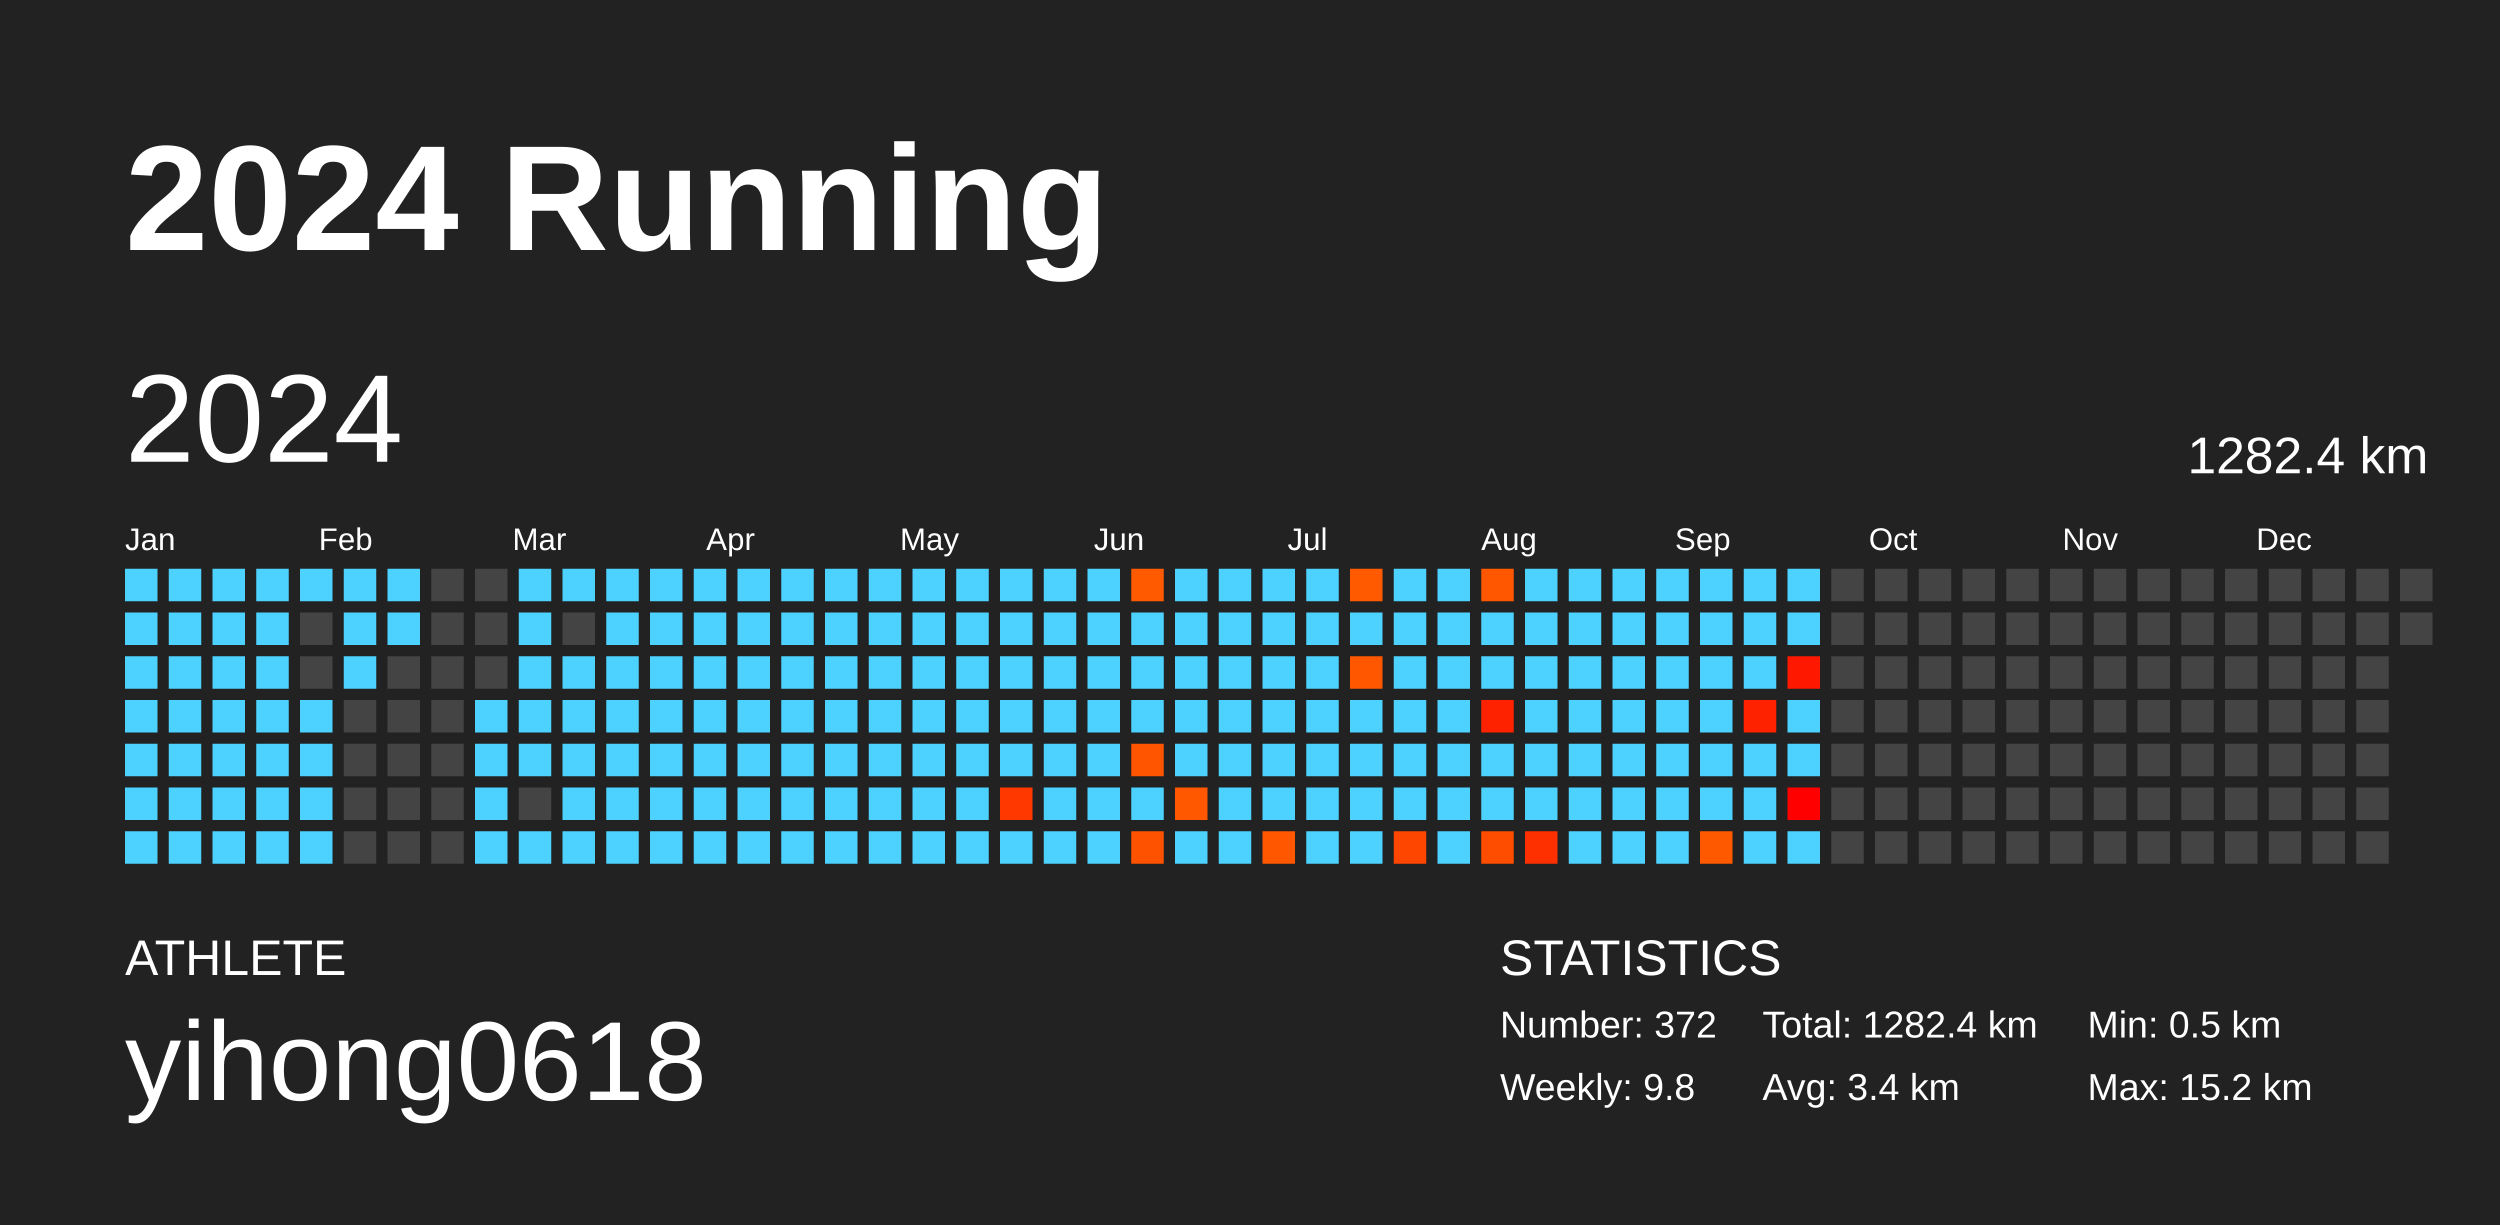
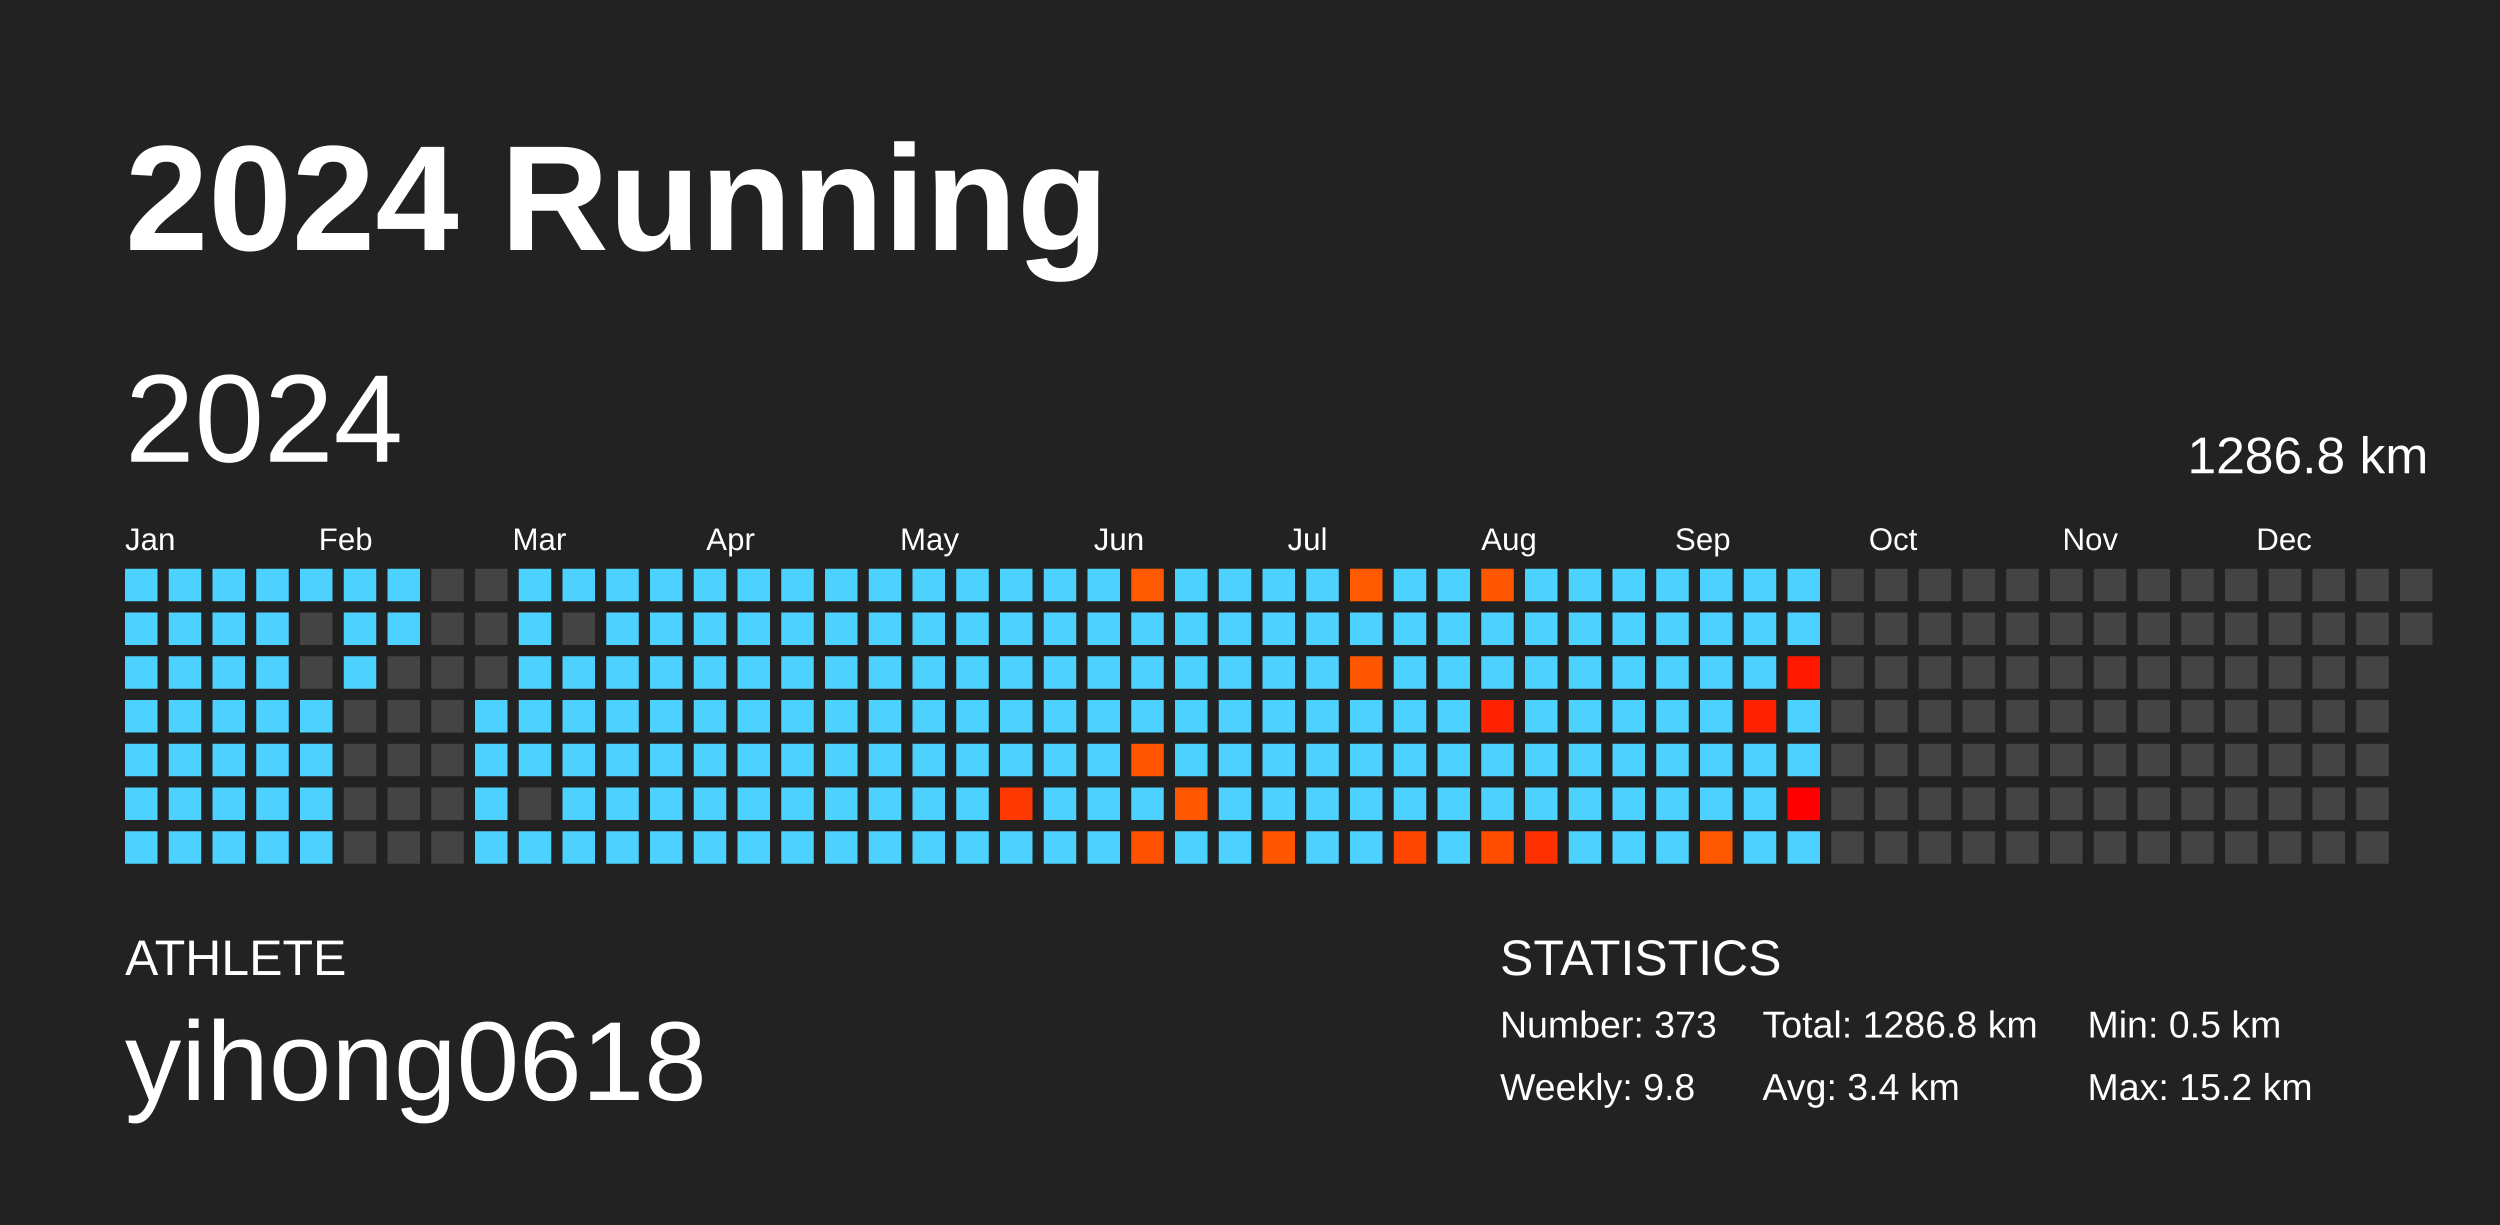
<svg xmlns="http://www.w3.org/2000/svg" baseProfile="full" height="98mm" version="1.1" viewBox="0,0,200,98" width="200mm">
  <defs />
  <rect fill="#222222" height="98" width="200" x="0" y="0" />
  <text fill="#FFFFFF" style="font-size:12px; font-family:Arial; font-weight:bold;" x="10" y="20">2024 Running</text>
  <text fill="#FFFFFF" style="font-size:4px; font-family:Arial" x="10" y="78">ATHLETE</text>
  <text fill="#FFFFFF" style="font-size:9px; font-family:Arial" x="10" y="88">yihong0618</text>
  <text fill="#FFFFFF" style="font-size:4px; font-family:Arial" x="120" y="78">STATISTICS</text>
-   <text fill="#FFFFFF" style="font-size:3px; font-family:Arial" x="120" y="83">Number: 372</text>
+   <text fill="#FFFFFF" style="font-size:3px; font-family:Arial" x="120" y="83">Number: 373</text>
  <text fill="#FFFFFF" style="font-size:3px; font-family:Arial" x="120" y="88">Weekly: 9.8</text>
-   <text fill="#FFFFFF" style="font-size:3px; font-family:Arial" x="141" y="83">Total: 1282.4 km</text>
+   <text fill="#FFFFFF" style="font-size:3px; font-family:Arial" x="141" y="83">Total: 1286.8 km</text>
  <text fill="#FFFFFF" style="font-size:3px; font-family:Arial" x="141" y="88">Avg: 3.4 km</text>
  <text fill="#FFFFFF" style="font-size:3px; font-family:Arial" x="167" y="83">Min: 0.5 km</text>
  <text fill="#FFFFFF" style="font-size:3px; font-family:Arial" x="167" y="88">Max: 15.2 km</text>
  <text dominant-baseline="hanging" fill="#FFFFFF" style="font-size:10.0px; font-family:Arial;" x="10" y="30">2024</text>
-   <text dominant-baseline="hanging" fill="#FFFFFF" style="font-size:4.125px; font-family:Arial;" x="175" y="35">1282.4 km</text>
+   <text dominant-baseline="hanging" fill="#FFFFFF" style="font-size:4.125px; font-family:Arial;" x="175" y="35">1286.8 km</text>
  <text fill="#FFFFFF" style="font-size:2.5px; font-family:Arial" x="10.0" y="44">Jan</text>
  <text fill="#FFFFFF" style="font-size:2.5px; font-family:Arial" x="25.5" y="44">Feb</text>
  <text fill="#FFFFFF" style="font-size:2.5px; font-family:Arial" x="41.0" y="44">Mar</text>
  <text fill="#FFFFFF" style="font-size:2.5px; font-family:Arial" x="56.5" y="44">Apr</text>
  <text fill="#FFFFFF" style="font-size:2.5px; font-family:Arial" x="72.0" y="44">May</text>
  <text fill="#FFFFFF" style="font-size:2.5px; font-family:Arial" x="87.5" y="44">Jun</text>
  <text fill="#FFFFFF" style="font-size:2.5px; font-family:Arial" x="103.0" y="44">Jul</text>
  <text fill="#FFFFFF" style="font-size:2.5px; font-family:Arial" x="118.5" y="44">Aug</text>
  <text fill="#FFFFFF" style="font-size:2.5px; font-family:Arial" x="134.0" y="44">Sep</text>
  <text fill="#FFFFFF" style="font-size:2.5px; font-family:Arial" x="149.5" y="44">Oct</text>
  <text fill="#FFFFFF" style="font-size:2.5px; font-family:Arial" x="165.0" y="44">Nov</text>
  <text fill="#FFFFFF" style="font-size:2.5px; font-family:Arial" x="180.5" y="44">Dec</text>
  <rect fill="#4dd2ff" height="2.6" width="2.6" x="10.0" y="45.5" />
  <rect fill="#4dd2ff" height="2.6" width="2.6" x="10.0" y="49.0" />
  <rect fill="#4dd2ff" height="2.6" width="2.6" x="10.0" y="52.5" />
  <rect fill="#4dd2ff" height="2.6" width="2.6" x="10.0" y="56.0" />
  <rect fill="#4dd2ff" height="2.6" width="2.6" x="10.0" y="59.5" />
  <rect fill="#4dd2ff" height="2.6" width="2.6" x="10.0" y="63.0" />
  <rect fill="#4dd2ff" height="2.6" width="2.6" x="10.0" y="66.5" />
  <rect fill="#4dd2ff" height="2.6" width="2.6" x="13.5" y="45.5" />
  <rect fill="#4dd2ff" height="2.6" width="2.6" x="13.5" y="49.0" />
  <rect fill="#4dd2ff" height="2.6" width="2.6" x="13.5" y="52.5" />
  <rect fill="#4dd2ff" height="2.6" width="2.6" x="13.5" y="56.0" />
  <rect fill="#4dd2ff" height="2.6" width="2.6" x="13.5" y="59.5" />
  <rect fill="#4dd2ff" height="2.6" width="2.6" x="13.5" y="63.0" />
  <rect fill="#4dd2ff" height="2.6" width="2.6" x="13.5" y="66.5" />
  <rect fill="#4dd2ff" height="2.6" width="2.6" x="17.0" y="45.5" />
  <rect fill="#4dd2ff" height="2.6" width="2.6" x="17.0" y="49.0" />
  <rect fill="#4dd2ff" height="2.6" width="2.6" x="17.0" y="52.5" />
  <rect fill="#4dd2ff" height="2.6" width="2.6" x="17.0" y="56.0" />
  <rect fill="#4dd2ff" height="2.6" width="2.6" x="17.0" y="59.5" />
  <rect fill="#4dd2ff" height="2.6" width="2.6" x="17.0" y="63.0" />
  <rect fill="#4dd2ff" height="2.6" width="2.6" x="17.0" y="66.5" />
  <rect fill="#4dd2ff" height="2.6" width="2.6" x="20.5" y="45.5" />
  <rect fill="#4dd2ff" height="2.6" width="2.6" x="20.5" y="49.0" />
  <rect fill="#4dd2ff" height="2.6" width="2.6" x="20.5" y="52.5" />
  <rect fill="#4dd2ff" height="2.6" width="2.6" x="20.5" y="56.0" />
  <rect fill="#4dd2ff" height="2.6" width="2.6" x="20.5" y="59.5" />
  <rect fill="#4dd2ff" height="2.6" width="2.6" x="20.5" y="63.0" />
  <rect fill="#4dd2ff" height="2.6" width="2.6" x="20.5" y="66.5" />
  <rect fill="#4dd2ff" height="2.6" width="2.6" x="24.0" y="45.5" />
  <rect fill="#444444" height="2.6" width="2.6" x="24.0" y="49.0" />
  <rect fill="#444444" height="2.6" width="2.6" x="24.0" y="52.5" />
  <rect fill="#4dd2ff" height="2.6" width="2.6" x="24.0" y="56.0" />
  <rect fill="#4dd2ff" height="2.6" width="2.6" x="24.0" y="59.5" />
  <rect fill="#4dd2ff" height="2.6" width="2.6" x="24.0" y="63.0" />
  <rect fill="#4dd2ff" height="2.6" width="2.6" x="24.0" y="66.5" />
  <rect fill="#4dd2ff" height="2.6" width="2.6" x="27.5" y="45.5" />
  <rect fill="#4dd2ff" height="2.6" width="2.6" x="27.5" y="49.0" />
  <rect fill="#4dd2ff" height="2.6" width="2.6" x="27.5" y="52.5" />
  <rect fill="#444444" height="2.6" width="2.6" x="27.5" y="56.0" />
  <rect fill="#444444" height="2.6" width="2.6" x="27.5" y="59.5" />
  <rect fill="#444444" height="2.6" width="2.6" x="27.5" y="63.0" />
  <rect fill="#444444" height="2.6" width="2.6" x="27.5" y="66.5" />
  <rect fill="#4dd2ff" height="2.6" width="2.6" x="31.0" y="45.5" />
  <rect fill="#4dd2ff" height="2.6" width="2.6" x="31.0" y="49.0" />
  <rect fill="#444444" height="2.6" width="2.6" x="31.0" y="52.5" />
  <rect fill="#444444" height="2.6" width="2.6" x="31.0" y="56.0" />
  <rect fill="#444444" height="2.6" width="2.6" x="31.0" y="59.5" />
  <rect fill="#444444" height="2.6" width="2.6" x="31.0" y="63.0" />
  <rect fill="#444444" height="2.6" width="2.6" x="31.0" y="66.5" />
  <rect fill="#444444" height="2.6" width="2.6" x="34.5" y="45.5" />
  <rect fill="#444444" height="2.6" width="2.6" x="34.5" y="49.0" />
  <rect fill="#444444" height="2.6" width="2.6" x="34.5" y="52.5" />
  <rect fill="#444444" height="2.6" width="2.6" x="34.5" y="56.0" />
  <rect fill="#444444" height="2.6" width="2.6" x="34.5" y="59.5" />
  <rect fill="#444444" height="2.6" width="2.6" x="34.5" y="63.0" />
  <rect fill="#444444" height="2.6" width="2.6" x="34.5" y="66.5" />
  <rect fill="#444444" height="2.6" width="2.6" x="38.0" y="45.5" />
  <rect fill="#444444" height="2.6" width="2.6" x="38.0" y="49.0" />
  <rect fill="#444444" height="2.6" width="2.6" x="38.0" y="52.5" />
  <rect fill="#4dd2ff" height="2.6" width="2.6" x="38.0" y="56.0" />
  <rect fill="#4dd2ff" height="2.6" width="2.6" x="38.0" y="59.5" />
  <rect fill="#4dd2ff" height="2.6" width="2.6" x="38.0" y="63.0" />
  <rect fill="#4dd2ff" height="2.6" width="2.6" x="38.0" y="66.5" />
  <rect fill="#4dd2ff" height="2.6" width="2.6" x="41.5" y="45.5" />
  <rect fill="#4dd2ff" height="2.6" width="2.6" x="41.5" y="49.0" />
  <rect fill="#4dd2ff" height="2.6" width="2.6" x="41.5" y="52.5" />
  <rect fill="#4dd2ff" height="2.6" width="2.6" x="41.5" y="56.0" />
  <rect fill="#4dd2ff" height="2.6" width="2.6" x="41.5" y="59.5" />
  <rect fill="#444444" height="2.6" width="2.6" x="41.5" y="63.0" />
  <rect fill="#4dd2ff" height="2.6" width="2.6" x="41.5" y="66.5" />
  <rect fill="#4dd2ff" height="2.6" width="2.6" x="45.0" y="45.5" />
  <rect fill="#444444" height="2.6" width="2.6" x="45.0" y="49.0" />
  <rect fill="#4dd2ff" height="2.6" width="2.6" x="45.0" y="52.5" />
  <rect fill="#4dd2ff" height="2.6" width="2.6" x="45.0" y="56.0" />
  <rect fill="#4dd2ff" height="2.6" width="2.6" x="45.0" y="59.5" />
  <rect fill="#4dd2ff" height="2.6" width="2.6" x="45.0" y="63.0" />
  <rect fill="#4dd2ff" height="2.6" width="2.6" x="45.0" y="66.5" />
  <rect fill="#4dd2ff" height="2.6" width="2.6" x="48.5" y="45.5" />
  <rect fill="#4dd2ff" height="2.6" width="2.6" x="48.5" y="49.0" />
  <rect fill="#4dd2ff" height="2.6" width="2.6" x="48.5" y="52.5" />
  <rect fill="#4dd2ff" height="2.6" width="2.6" x="48.5" y="56.0" />
  <rect fill="#4dd2ff" height="2.6" width="2.6" x="48.5" y="59.5" />
  <rect fill="#4dd2ff" height="2.6" width="2.6" x="48.5" y="63.0" />
  <rect fill="#4dd2ff" height="2.6" width="2.6" x="48.5" y="66.5" />
  <rect fill="#4dd2ff" height="2.6" width="2.6" x="52.0" y="45.5" />
  <rect fill="#4dd2ff" height="2.6" width="2.6" x="52.0" y="49.0" />
  <rect fill="#4dd2ff" height="2.6" width="2.6" x="52.0" y="52.5" />
  <rect fill="#4dd2ff" height="2.6" width="2.6" x="52.0" y="56.0" />
  <rect fill="#4dd2ff" height="2.6" width="2.6" x="52.0" y="59.5" />
  <rect fill="#4dd2ff" height="2.6" width="2.6" x="52.0" y="63.0" />
  <rect fill="#4dd2ff" height="2.6" width="2.6" x="52.0" y="66.5" />
  <rect fill="#4dd2ff" height="2.6" width="2.6" x="55.5" y="45.5" />
  <rect fill="#4dd2ff" height="2.6" width="2.6" x="55.5" y="49.0" />
  <rect fill="#4dd2ff" height="2.6" width="2.6" x="55.5" y="52.5" />
  <rect fill="#4dd2ff" height="2.6" width="2.6" x="55.5" y="56.0" />
  <rect fill="#4dd2ff" height="2.6" width="2.6" x="55.5" y="59.5" />
  <rect fill="#4dd2ff" height="2.6" width="2.6" x="55.5" y="63.0" />
  <rect fill="#4dd2ff" height="2.6" width="2.6" x="55.5" y="66.5" />
  <rect fill="#4dd2ff" height="2.6" width="2.6" x="59.0" y="45.5" />
  <rect fill="#4dd2ff" height="2.6" width="2.6" x="59.0" y="49.0" />
  <rect fill="#4dd2ff" height="2.6" width="2.6" x="59.0" y="52.5" />
  <rect fill="#4dd2ff" height="2.6" width="2.6" x="59.0" y="56.0" />
  <rect fill="#4dd2ff" height="2.6" width="2.6" x="59.0" y="59.5" />
  <rect fill="#4dd2ff" height="2.6" width="2.6" x="59.0" y="63.0" />
  <rect fill="#4dd2ff" height="2.6" width="2.6" x="59.0" y="66.5" />
  <rect fill="#4dd2ff" height="2.6" width="2.6" x="62.5" y="45.5" />
  <rect fill="#4dd2ff" height="2.6" width="2.6" x="62.5" y="49.0" />
  <rect fill="#4dd2ff" height="2.6" width="2.6" x="62.5" y="52.5" />
  <rect fill="#4dd2ff" height="2.6" width="2.6" x="62.5" y="56.0" />
  <rect fill="#4dd2ff" height="2.6" width="2.6" x="62.5" y="59.5" />
  <rect fill="#4dd2ff" height="2.6" width="2.6" x="62.5" y="63.0" />
  <rect fill="#4dd2ff" height="2.6" width="2.6" x="62.5" y="66.5" />
  <rect fill="#4dd2ff" height="2.6" width="2.6" x="66.0" y="45.5" />
  <rect fill="#4dd2ff" height="2.6" width="2.6" x="66.0" y="49.0" />
  <rect fill="#4dd2ff" height="2.6" width="2.6" x="66.0" y="52.5" />
  <rect fill="#4dd2ff" height="2.6" width="2.6" x="66.0" y="56.0" />
  <rect fill="#4dd2ff" height="2.6" width="2.6" x="66.0" y="59.5" />
  <rect fill="#4dd2ff" height="2.6" width="2.6" x="66.0" y="63.0" />
  <rect fill="#4dd2ff" height="2.6" width="2.6" x="66.0" y="66.5" />
  <rect fill="#4dd2ff" height="2.6" width="2.6" x="69.5" y="45.5" />
  <rect fill="#4dd2ff" height="2.6" width="2.6" x="69.5" y="49.0" />
  <rect fill="#4dd2ff" height="2.6" width="2.6" x="69.5" y="52.5" />
  <rect fill="#4dd2ff" height="2.6" width="2.6" x="69.5" y="56.0" />
  <rect fill="#4dd2ff" height="2.6" width="2.6" x="69.5" y="59.5" />
  <rect fill="#4dd2ff" height="2.6" width="2.6" x="69.5" y="63.0" />
  <rect fill="#4dd2ff" height="2.6" width="2.6" x="69.5" y="66.5" />
  <rect fill="#4dd2ff" height="2.6" width="2.6" x="73.0" y="45.5" />
  <rect fill="#4dd2ff" height="2.6" width="2.6" x="73.0" y="49.0" />
  <rect fill="#4dd2ff" height="2.6" width="2.6" x="73.0" y="52.5" />
  <rect fill="#4dd2ff" height="2.6" width="2.6" x="73.0" y="56.0" />
  <rect fill="#4dd2ff" height="2.6" width="2.6" x="73.0" y="59.5" />
  <rect fill="#4dd2ff" height="2.6" width="2.6" x="73.0" y="63.0" />
  <rect fill="#4dd2ff" height="2.6" width="2.6" x="73.0" y="66.5" />
  <rect fill="#4dd2ff" height="2.6" width="2.6" x="76.5" y="45.5" />
  <rect fill="#4dd2ff" height="2.6" width="2.6" x="76.5" y="49.0" />
  <rect fill="#4dd2ff" height="2.6" width="2.6" x="76.5" y="52.5" />
  <rect fill="#4dd2ff" height="2.6" width="2.6" x="76.5" y="56.0" />
  <rect fill="#4dd2ff" height="2.6" width="2.6" x="76.5" y="59.5" />
  <rect fill="#4dd2ff" height="2.6" width="2.6" x="76.5" y="63.0" />
  <rect fill="#4dd2ff" height="2.6" width="2.6" x="76.5" y="66.5" />
  <rect fill="#4dd2ff" height="2.6" width="2.6" x="80.0" y="45.5" />
  <rect fill="#4dd2ff" height="2.6" width="2.6" x="80.0" y="49.0" />
  <rect fill="#4dd2ff" height="2.6" width="2.6" x="80.0" y="52.5" />
  <rect fill="#4dd2ff" height="2.6" width="2.6" x="80.0" y="56.0" />
  <rect fill="#4dd2ff" height="2.6" width="2.6" x="80.0" y="59.5" />
  <rect fill="#ff3800" height="2.6" width="2.6" x="80.0" y="63.0" />
  <rect fill="#4dd2ff" height="2.6" width="2.6" x="80.0" y="66.5" />
  <rect fill="#4dd2ff" height="2.6" width="2.6" x="83.5" y="45.5" />
  <rect fill="#4dd2ff" height="2.6" width="2.6" x="83.5" y="49.0" />
  <rect fill="#4dd2ff" height="2.6" width="2.6" x="83.5" y="52.5" />
  <rect fill="#4dd2ff" height="2.6" width="2.6" x="83.5" y="56.0" />
  <rect fill="#4dd2ff" height="2.6" width="2.6" x="83.5" y="59.5" />
  <rect fill="#4dd2ff" height="2.6" width="2.6" x="83.5" y="63.0" />
  <rect fill="#4dd2ff" height="2.6" width="2.6" x="83.5" y="66.5" />
  <rect fill="#4dd2ff" height="2.6" width="2.6" x="87.0" y="45.5" />
  <rect fill="#4dd2ff" height="2.6" width="2.6" x="87.0" y="49.0" />
  <rect fill="#4dd2ff" height="2.6" width="2.6" x="87.0" y="52.5" />
  <rect fill="#4dd2ff" height="2.6" width="2.6" x="87.0" y="56.0" />
  <rect fill="#4dd2ff" height="2.6" width="2.6" x="87.0" y="59.5" />
  <rect fill="#4dd2ff" height="2.6" width="2.6" x="87.0" y="63.0" />
  <rect fill="#4dd2ff" height="2.6" width="2.6" x="87.0" y="66.5" />
  <rect fill="#ff5a00" height="2.6" width="2.6" x="90.5" y="45.5" />
  <rect fill="#4dd2ff" height="2.6" width="2.6" x="90.5" y="49.0" />
  <rect fill="#4dd2ff" height="2.6" width="2.6" x="90.5" y="52.5" />
  <rect fill="#4dd2ff" height="2.6" width="2.6" x="90.5" y="56.0" />
  <rect fill="#ff5400" height="2.6" width="2.6" x="90.5" y="59.5" />
  <rect fill="#4dd2ff" height="2.6" width="2.6" x="90.5" y="63.0" />
  <rect fill="#ff5200" height="2.6" width="2.6" x="90.5" y="66.5" />
  <rect fill="#4dd2ff" height="2.6" width="2.6" x="94.0" y="45.5" />
  <rect fill="#4dd2ff" height="2.6" width="2.6" x="94.0" y="49.0" />
  <rect fill="#4dd2ff" height="2.6" width="2.6" x="94.0" y="52.5" />
  <rect fill="#4dd2ff" height="2.6" width="2.6" x="94.0" y="56.0" />
  <rect fill="#4dd2ff" height="2.6" width="2.6" x="94.0" y="59.5" />
  <rect fill="#ff5800" height="2.6" width="2.6" x="94.0" y="63.0" />
  <rect fill="#4dd2ff" height="2.6" width="2.6" x="94.0" y="66.5" />
  <rect fill="#4dd2ff" height="2.6" width="2.6" x="97.5" y="45.5" />
  <rect fill="#4dd2ff" height="2.6" width="2.6" x="97.5" y="49.0" />
  <rect fill="#4dd2ff" height="2.6" width="2.6" x="97.5" y="52.5" />
  <rect fill="#4dd2ff" height="2.6" width="2.6" x="97.5" y="56.0" />
  <rect fill="#4dd2ff" height="2.6" width="2.6" x="97.5" y="59.5" />
  <rect fill="#4dd2ff" height="2.6" width="2.6" x="97.5" y="63.0" />
  <rect fill="#4dd2ff" height="2.6" width="2.6" x="97.5" y="66.5" />
  <rect fill="#4dd2ff" height="2.6" width="2.6" x="101.0" y="45.5" />
  <rect fill="#4dd2ff" height="2.6" width="2.6" x="101.0" y="49.0" />
  <rect fill="#4dd2ff" height="2.6" width="2.6" x="101.0" y="52.5" />
  <rect fill="#4dd2ff" height="2.6" width="2.6" x="101.0" y="56.0" />
  <rect fill="#4dd2ff" height="2.6" width="2.6" x="101.0" y="59.5" />
  <rect fill="#4dd2ff" height="2.6" width="2.6" x="101.0" y="63.0" />
  <rect fill="#ff5700" height="2.6" width="2.6" x="101.0" y="66.5" />
  <rect fill="#4dd2ff" height="2.6" width="2.6" x="104.5" y="45.5" />
  <rect fill="#4dd2ff" height="2.6" width="2.6" x="104.5" y="49.0" />
  <rect fill="#4dd2ff" height="2.6" width="2.6" x="104.5" y="52.5" />
  <rect fill="#4dd2ff" height="2.6" width="2.6" x="104.5" y="56.0" />
  <rect fill="#4dd2ff" height="2.6" width="2.6" x="104.5" y="59.5" />
  <rect fill="#4dd2ff" height="2.6" width="2.6" x="104.5" y="63.0" />
  <rect fill="#4dd2ff" height="2.6" width="2.6" x="104.5" y="66.5" />
  <rect fill="#ff5a00" height="2.6" width="2.6" x="108.0" y="45.5" />
  <rect fill="#4dd2ff" height="2.6" width="2.6" x="108.0" y="49.0" />
  <rect fill="#ff5700" height="2.6" width="2.6" x="108.0" y="52.5" />
  <rect fill="#4dd2ff" height="2.6" width="2.6" x="108.0" y="56.0" />
  <rect fill="#4dd2ff" height="2.6" width="2.6" x="108.0" y="59.5" />
  <rect fill="#4dd2ff" height="2.6" width="2.6" x="108.0" y="63.0" />
  <rect fill="#4dd2ff" height="2.6" width="2.6" x="108.0" y="66.5" />
  <rect fill="#4dd2ff" height="2.6" width="2.6" x="111.5" y="45.5" />
  <rect fill="#4dd2ff" height="2.6" width="2.6" x="111.5" y="49.0" />
  <rect fill="#4dd2ff" height="2.6" width="2.6" x="111.5" y="52.5" />
  <rect fill="#4dd2ff" height="2.6" width="2.6" x="111.5" y="56.0" />
  <rect fill="#4dd2ff" height="2.6" width="2.6" x="111.5" y="59.5" />
  <rect fill="#4dd2ff" height="2.6" width="2.6" x="111.5" y="63.0" />
  <rect fill="#ff4600" height="2.6" width="2.6" x="111.5" y="66.5" />
  <rect fill="#4dd2ff" height="2.6" width="2.6" x="115.0" y="45.5" />
  <rect fill="#4dd2ff" height="2.6" width="2.6" x="115.0" y="49.0" />
  <rect fill="#4dd2ff" height="2.6" width="2.6" x="115.0" y="52.5" />
  <rect fill="#4dd2ff" height="2.6" width="2.6" x="115.0" y="56.0" />
  <rect fill="#4dd2ff" height="2.6" width="2.6" x="115.0" y="59.5" />
  <rect fill="#4dd2ff" height="2.6" width="2.6" x="115.0" y="63.0" />
  <rect fill="#4dd2ff" height="2.6" width="2.6" x="115.0" y="66.5" />
  <rect fill="#ff5600" height="2.6" width="2.6" x="118.5" y="45.5" />
  <rect fill="#4dd2ff" height="2.6" width="2.6" x="118.5" y="49.0" />
  <rect fill="#4dd2ff" height="2.6" width="2.6" x="118.5" y="52.5" />
  <rect fill="#ff2200" height="2.6" width="2.6" x="118.5" y="56.0" />
  <rect fill="#4dd2ff" height="2.6" width="2.6" x="118.5" y="59.5" />
  <rect fill="#4dd2ff" height="2.6" width="2.6" x="118.5" y="63.0" />
  <rect fill="#ff4d00" height="2.6" width="2.6" x="118.5" y="66.5" />
  <rect fill="#4dd2ff" height="2.6" width="2.6" x="122.0" y="45.5" />
  <rect fill="#4dd2ff" height="2.6" width="2.6" x="122.0" y="49.0" />
  <rect fill="#4dd2ff" height="2.6" width="2.6" x="122.0" y="52.5" />
  <rect fill="#4dd2ff" height="2.6" width="2.6" x="122.0" y="56.0" />
  <rect fill="#4dd2ff" height="2.6" width="2.6" x="122.0" y="59.5" />
  <rect fill="#4dd2ff" height="2.6" width="2.6" x="122.0" y="63.0" />
  <rect fill="#ff3000" height="2.6" width="2.6" x="122.0" y="66.5" />
  <rect fill="#4dd2ff" height="2.6" width="2.6" x="125.5" y="45.5" />
  <rect fill="#4dd2ff" height="2.6" width="2.6" x="125.5" y="49.0" />
  <rect fill="#4dd2ff" height="2.6" width="2.6" x="125.5" y="52.5" />
  <rect fill="#4dd2ff" height="2.6" width="2.6" x="125.5" y="56.0" />
  <rect fill="#4dd2ff" height="2.6" width="2.6" x="125.5" y="59.5" />
  <rect fill="#4dd2ff" height="2.6" width="2.6" x="125.5" y="63.0" />
  <rect fill="#4dd2ff" height="2.6" width="2.6" x="125.5" y="66.5" />
  <rect fill="#4dd2ff" height="2.6" width="2.6" x="129.0" y="45.5" />
  <rect fill="#4dd2ff" height="2.6" width="2.6" x="129.0" y="49.0" />
  <rect fill="#4dd2ff" height="2.6" width="2.6" x="129.0" y="52.5" />
  <rect fill="#4dd2ff" height="2.6" width="2.6" x="129.0" y="56.0" />
  <rect fill="#4dd2ff" height="2.6" width="2.6" x="129.0" y="59.5" />
  <rect fill="#4dd2ff" height="2.6" width="2.6" x="129.0" y="63.0" />
  <rect fill="#4dd2ff" height="2.6" width="2.6" x="129.0" y="66.5" />
  <rect fill="#4dd2ff" height="2.6" width="2.6" x="132.5" y="45.5" />
  <rect fill="#4dd2ff" height="2.6" width="2.6" x="132.5" y="49.0" />
  <rect fill="#4dd2ff" height="2.6" width="2.6" x="132.5" y="52.5" />
  <rect fill="#4dd2ff" height="2.6" width="2.6" x="132.5" y="56.0" />
  <rect fill="#4dd2ff" height="2.6" width="2.6" x="132.5" y="59.5" />
  <rect fill="#4dd2ff" height="2.6" width="2.6" x="132.5" y="63.0" />
  <rect fill="#4dd2ff" height="2.6" width="2.6" x="132.5" y="66.5" />
  <rect fill="#4dd2ff" height="2.6" width="2.6" x="136.0" y="45.5" />
  <rect fill="#4dd2ff" height="2.6" width="2.6" x="136.0" y="49.0" />
  <rect fill="#4dd2ff" height="2.6" width="2.6" x="136.0" y="52.5" />
  <rect fill="#4dd2ff" height="2.6" width="2.6" x="136.0" y="56.0" />
  <rect fill="#4dd2ff" height="2.6" width="2.6" x="136.0" y="59.5" />
  <rect fill="#4dd2ff" height="2.6" width="2.6" x="136.0" y="63.0" />
  <rect fill="#ff5900" height="2.6" width="2.6" x="136.0" y="66.5" />
  <rect fill="#4dd2ff" height="2.6" width="2.6" x="139.5" y="45.5" />
  <rect fill="#4dd2ff" height="2.6" width="2.6" x="139.5" y="49.0" />
  <rect fill="#4dd2ff" height="2.6" width="2.6" x="139.5" y="52.5" />
  <rect fill="#ff2200" height="2.6" width="2.6" x="139.5" y="56.0" />
  <rect fill="#4dd2ff" height="2.6" width="2.6" x="139.5" y="59.5" />
  <rect fill="#4dd2ff" height="2.6" width="2.6" x="139.5" y="63.0" />
  <rect fill="#4dd2ff" height="2.6" width="2.6" x="139.5" y="66.5" />
  <rect fill="#4dd2ff" height="2.6" width="2.6" x="143.0" y="45.5" />
  <rect fill="#4dd2ff" height="2.6" width="2.6" x="143.0" y="49.0" />
  <rect fill="#ff1800" height="2.6" width="2.6" x="143.0" y="52.5" />
  <rect fill="#4dd2ff" height="2.6" width="2.6" x="143.0" y="56.0" />
  <rect fill="#4dd2ff" height="2.6" width="2.6" x="143.0" y="59.5" />
  <rect fill="#ff0000" height="2.6" width="2.6" x="143.0" y="63.0" />
  <rect fill="#4dd2ff" height="2.6" width="2.6" x="143.0" y="66.5" />
  <rect fill="#444444" height="2.6" width="2.6" x="146.5" y="45.5" />
  <rect fill="#444444" height="2.6" width="2.6" x="146.5" y="49.0" />
  <rect fill="#444444" height="2.6" width="2.6" x="146.5" y="52.5" />
  <rect fill="#444444" height="2.6" width="2.6" x="146.5" y="56.0" />
  <rect fill="#444444" height="2.6" width="2.6" x="146.5" y="59.5" />
  <rect fill="#444444" height="2.6" width="2.6" x="146.5" y="63.0" />
  <rect fill="#444444" height="2.6" width="2.6" x="146.5" y="66.5" />
  <rect fill="#444444" height="2.6" width="2.6" x="150.0" y="45.5" />
  <rect fill="#444444" height="2.6" width="2.6" x="150.0" y="49.0" />
  <rect fill="#444444" height="2.6" width="2.6" x="150.0" y="52.5" />
  <rect fill="#444444" height="2.6" width="2.6" x="150.0" y="56.0" />
  <rect fill="#444444" height="2.6" width="2.6" x="150.0" y="59.5" />
  <rect fill="#444444" height="2.6" width="2.6" x="150.0" y="63.0" />
  <rect fill="#444444" height="2.6" width="2.6" x="150.0" y="66.5" />
  <rect fill="#444444" height="2.6" width="2.6" x="153.5" y="45.5" />
  <rect fill="#444444" height="2.6" width="2.6" x="153.5" y="49.0" />
  <rect fill="#444444" height="2.6" width="2.6" x="153.5" y="52.5" />
  <rect fill="#444444" height="2.6" width="2.6" x="153.5" y="56.0" />
  <rect fill="#444444" height="2.6" width="2.6" x="153.5" y="59.5" />
  <rect fill="#444444" height="2.6" width="2.6" x="153.5" y="63.0" />
  <rect fill="#444444" height="2.6" width="2.6" x="153.5" y="66.5" />
  <rect fill="#444444" height="2.6" width="2.6" x="157.0" y="45.5" />
  <rect fill="#444444" height="2.6" width="2.6" x="157.0" y="49.0" />
  <rect fill="#444444" height="2.6" width="2.6" x="157.0" y="52.5" />
  <rect fill="#444444" height="2.6" width="2.6" x="157.0" y="56.0" />
  <rect fill="#444444" height="2.6" width="2.6" x="157.0" y="59.5" />
  <rect fill="#444444" height="2.6" width="2.6" x="157.0" y="63.0" />
  <rect fill="#444444" height="2.6" width="2.6" x="157.0" y="66.5" />
  <rect fill="#444444" height="2.6" width="2.6" x="160.5" y="45.5" />
  <rect fill="#444444" height="2.6" width="2.6" x="160.5" y="49.0" />
  <rect fill="#444444" height="2.6" width="2.6" x="160.5" y="52.5" />
  <rect fill="#444444" height="2.6" width="2.6" x="160.5" y="56.0" />
  <rect fill="#444444" height="2.6" width="2.6" x="160.5" y="59.5" />
  <rect fill="#444444" height="2.6" width="2.6" x="160.5" y="63.0" />
  <rect fill="#444444" height="2.6" width="2.6" x="160.5" y="66.5" />
  <rect fill="#444444" height="2.6" width="2.6" x="164.0" y="45.5" />
  <rect fill="#444444" height="2.6" width="2.6" x="164.0" y="49.0" />
  <rect fill="#444444" height="2.6" width="2.6" x="164.0" y="52.5" />
  <rect fill="#444444" height="2.6" width="2.6" x="164.0" y="56.0" />
  <rect fill="#444444" height="2.6" width="2.6" x="164.0" y="59.5" />
  <rect fill="#444444" height="2.6" width="2.6" x="164.0" y="63.0" />
  <rect fill="#444444" height="2.6" width="2.6" x="164.0" y="66.5" />
  <rect fill="#444444" height="2.6" width="2.6" x="167.5" y="45.5" />
  <rect fill="#444444" height="2.6" width="2.6" x="167.5" y="49.0" />
  <rect fill="#444444" height="2.6" width="2.6" x="167.5" y="52.5" />
  <rect fill="#444444" height="2.6" width="2.6" x="167.5" y="56.0" />
  <rect fill="#444444" height="2.6" width="2.6" x="167.5" y="59.5" />
  <rect fill="#444444" height="2.6" width="2.6" x="167.5" y="63.0" />
  <rect fill="#444444" height="2.6" width="2.6" x="167.5" y="66.5" />
  <rect fill="#444444" height="2.6" width="2.6" x="171.0" y="45.5" />
  <rect fill="#444444" height="2.6" width="2.6" x="171.0" y="49.0" />
  <rect fill="#444444" height="2.6" width="2.6" x="171.0" y="52.5" />
  <rect fill="#444444" height="2.6" width="2.6" x="171.0" y="56.0" />
  <rect fill="#444444" height="2.6" width="2.6" x="171.0" y="59.5" />
  <rect fill="#444444" height="2.6" width="2.6" x="171.0" y="63.0" />
  <rect fill="#444444" height="2.6" width="2.6" x="171.0" y="66.5" />
  <rect fill="#444444" height="2.6" width="2.6" x="174.5" y="45.5" />
  <rect fill="#444444" height="2.6" width="2.6" x="174.5" y="49.0" />
  <rect fill="#444444" height="2.6" width="2.6" x="174.5" y="52.5" />
  <rect fill="#444444" height="2.6" width="2.6" x="174.5" y="56.0" />
  <rect fill="#444444" height="2.6" width="2.6" x="174.5" y="59.5" />
  <rect fill="#444444" height="2.6" width="2.6" x="174.5" y="63.0" />
  <rect fill="#444444" height="2.6" width="2.6" x="174.5" y="66.5" />
  <rect fill="#444444" height="2.6" width="2.6" x="178.0" y="45.5" />
  <rect fill="#444444" height="2.6" width="2.6" x="178.0" y="49.0" />
  <rect fill="#444444" height="2.6" width="2.6" x="178.0" y="52.5" />
  <rect fill="#444444" height="2.6" width="2.6" x="178.0" y="56.0" />
  <rect fill="#444444" height="2.6" width="2.6" x="178.0" y="59.5" />
  <rect fill="#444444" height="2.6" width="2.6" x="178.0" y="63.0" />
  <rect fill="#444444" height="2.6" width="2.6" x="178.0" y="66.5" />
  <rect fill="#444444" height="2.6" width="2.6" x="181.5" y="45.5" />
  <rect fill="#444444" height="2.6" width="2.6" x="181.5" y="49.0" />
  <rect fill="#444444" height="2.6" width="2.6" x="181.5" y="52.5" />
  <rect fill="#444444" height="2.6" width="2.6" x="181.5" y="56.0" />
  <rect fill="#444444" height="2.6" width="2.6" x="181.5" y="59.5" />
  <rect fill="#444444" height="2.6" width="2.6" x="181.5" y="63.0" />
  <rect fill="#444444" height="2.6" width="2.6" x="181.5" y="66.5" />
  <rect fill="#444444" height="2.6" width="2.6" x="185.0" y="45.5" />
  <rect fill="#444444" height="2.6" width="2.6" x="185.0" y="49.0" />
  <rect fill="#444444" height="2.6" width="2.6" x="185.0" y="52.5" />
  <rect fill="#444444" height="2.6" width="2.6" x="185.0" y="56.0" />
  <rect fill="#444444" height="2.6" width="2.6" x="185.0" y="59.5" />
  <rect fill="#444444" height="2.6" width="2.6" x="185.0" y="63.0" />
  <rect fill="#444444" height="2.6" width="2.6" x="185.0" y="66.5" />
  <rect fill="#444444" height="2.6" width="2.6" x="188.5" y="45.5" />
  <rect fill="#444444" height="2.6" width="2.6" x="188.5" y="49.0" />
  <rect fill="#444444" height="2.6" width="2.6" x="188.5" y="52.5" />
  <rect fill="#444444" height="2.6" width="2.6" x="188.5" y="56.0" />
  <rect fill="#444444" height="2.6" width="2.6" x="188.5" y="59.5" />
  <rect fill="#444444" height="2.6" width="2.6" x="188.5" y="63.0" />
  <rect fill="#444444" height="2.6" width="2.6" x="188.5" y="66.5" />
  <rect fill="#444444" height="2.6" width="2.6" x="192.0" y="45.5" />
  <rect fill="#444444" height="2.6" width="2.6" x="192.0" y="49.0" />
</svg>
